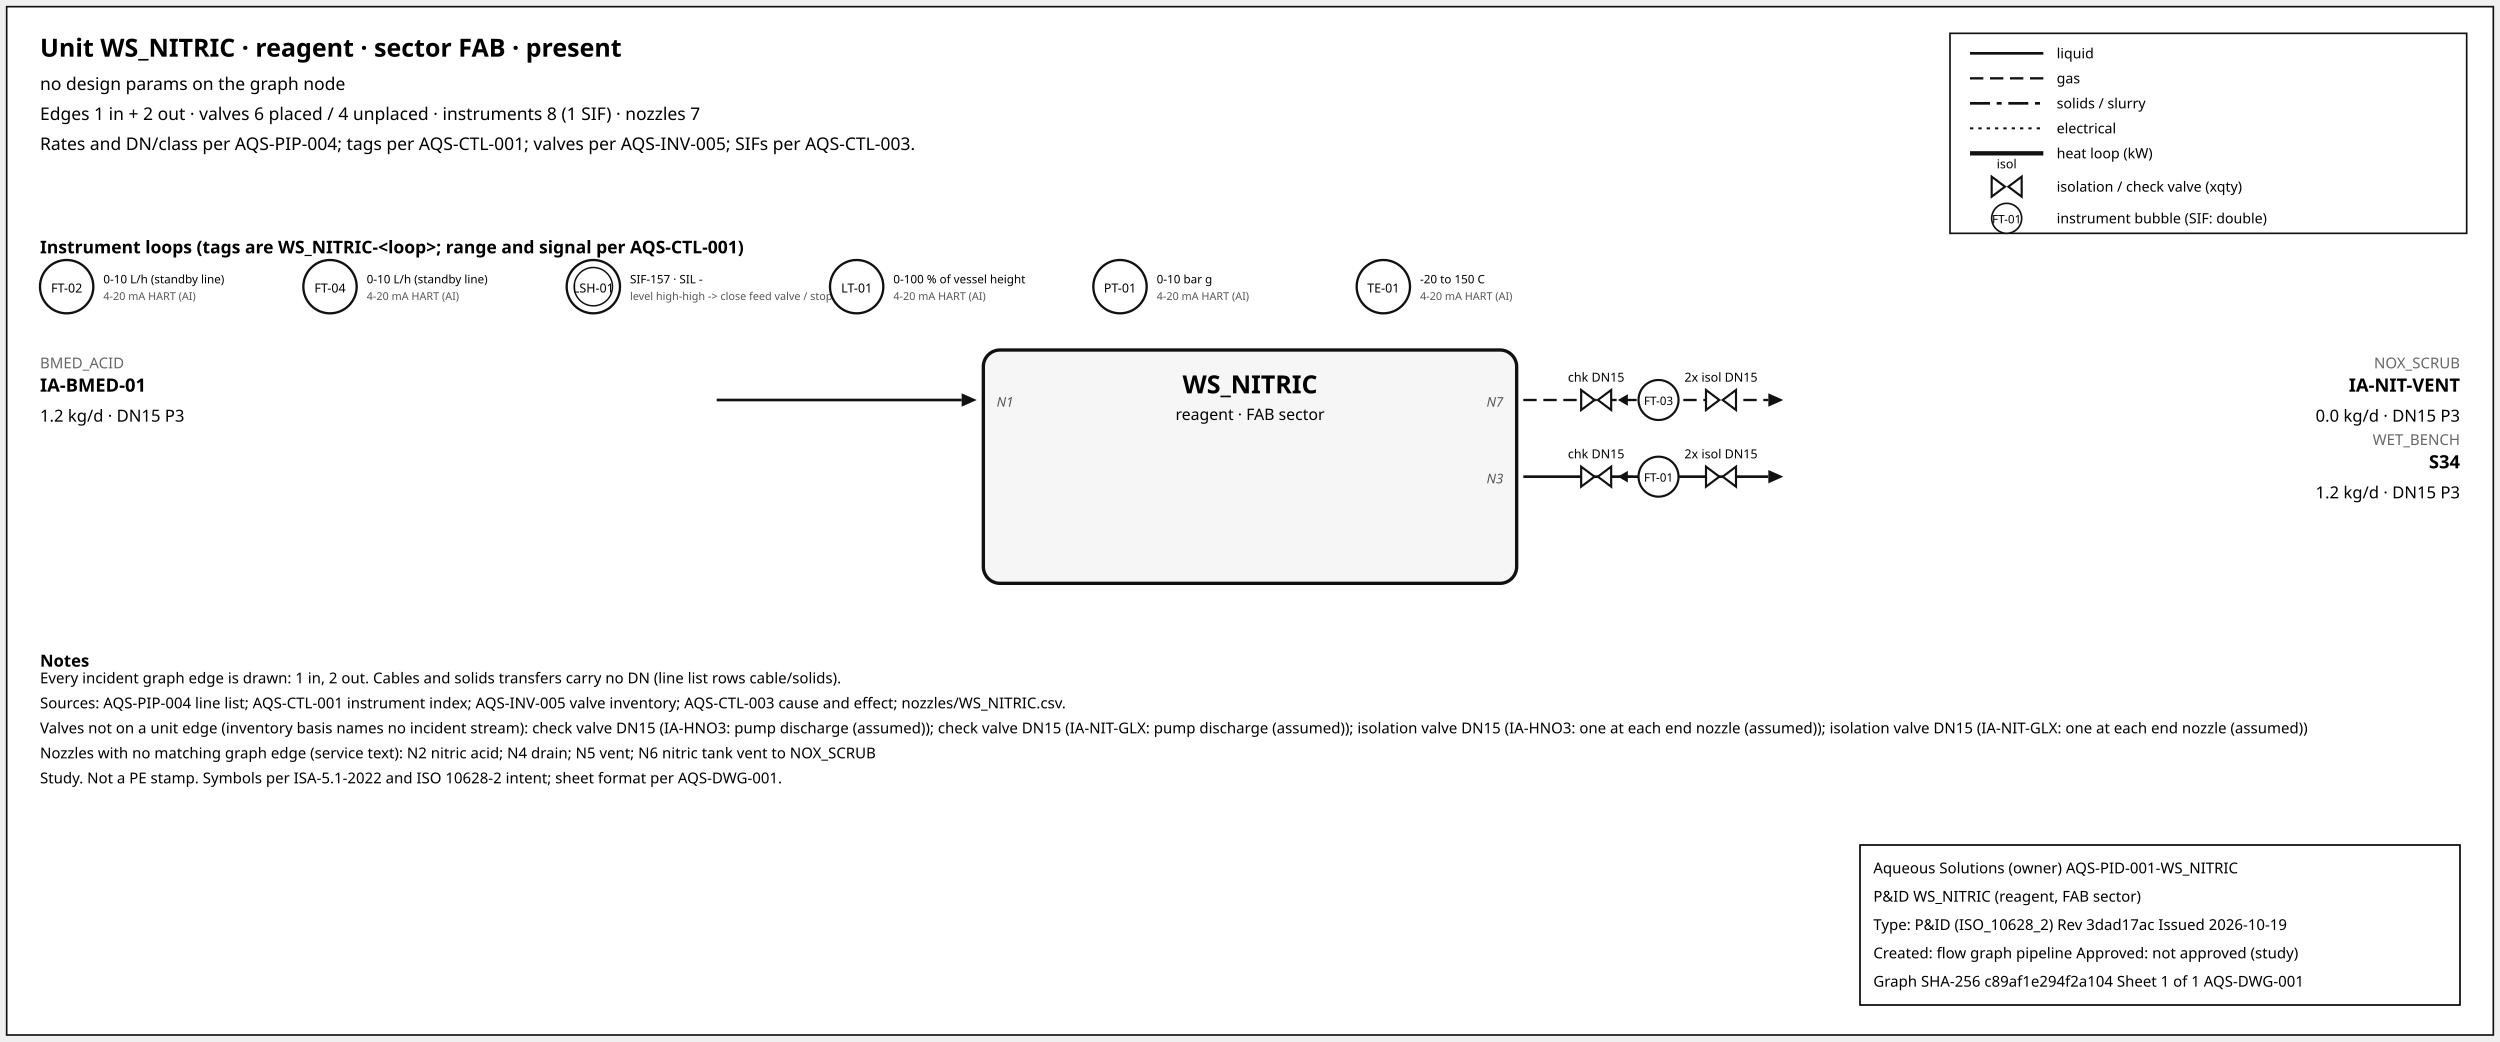
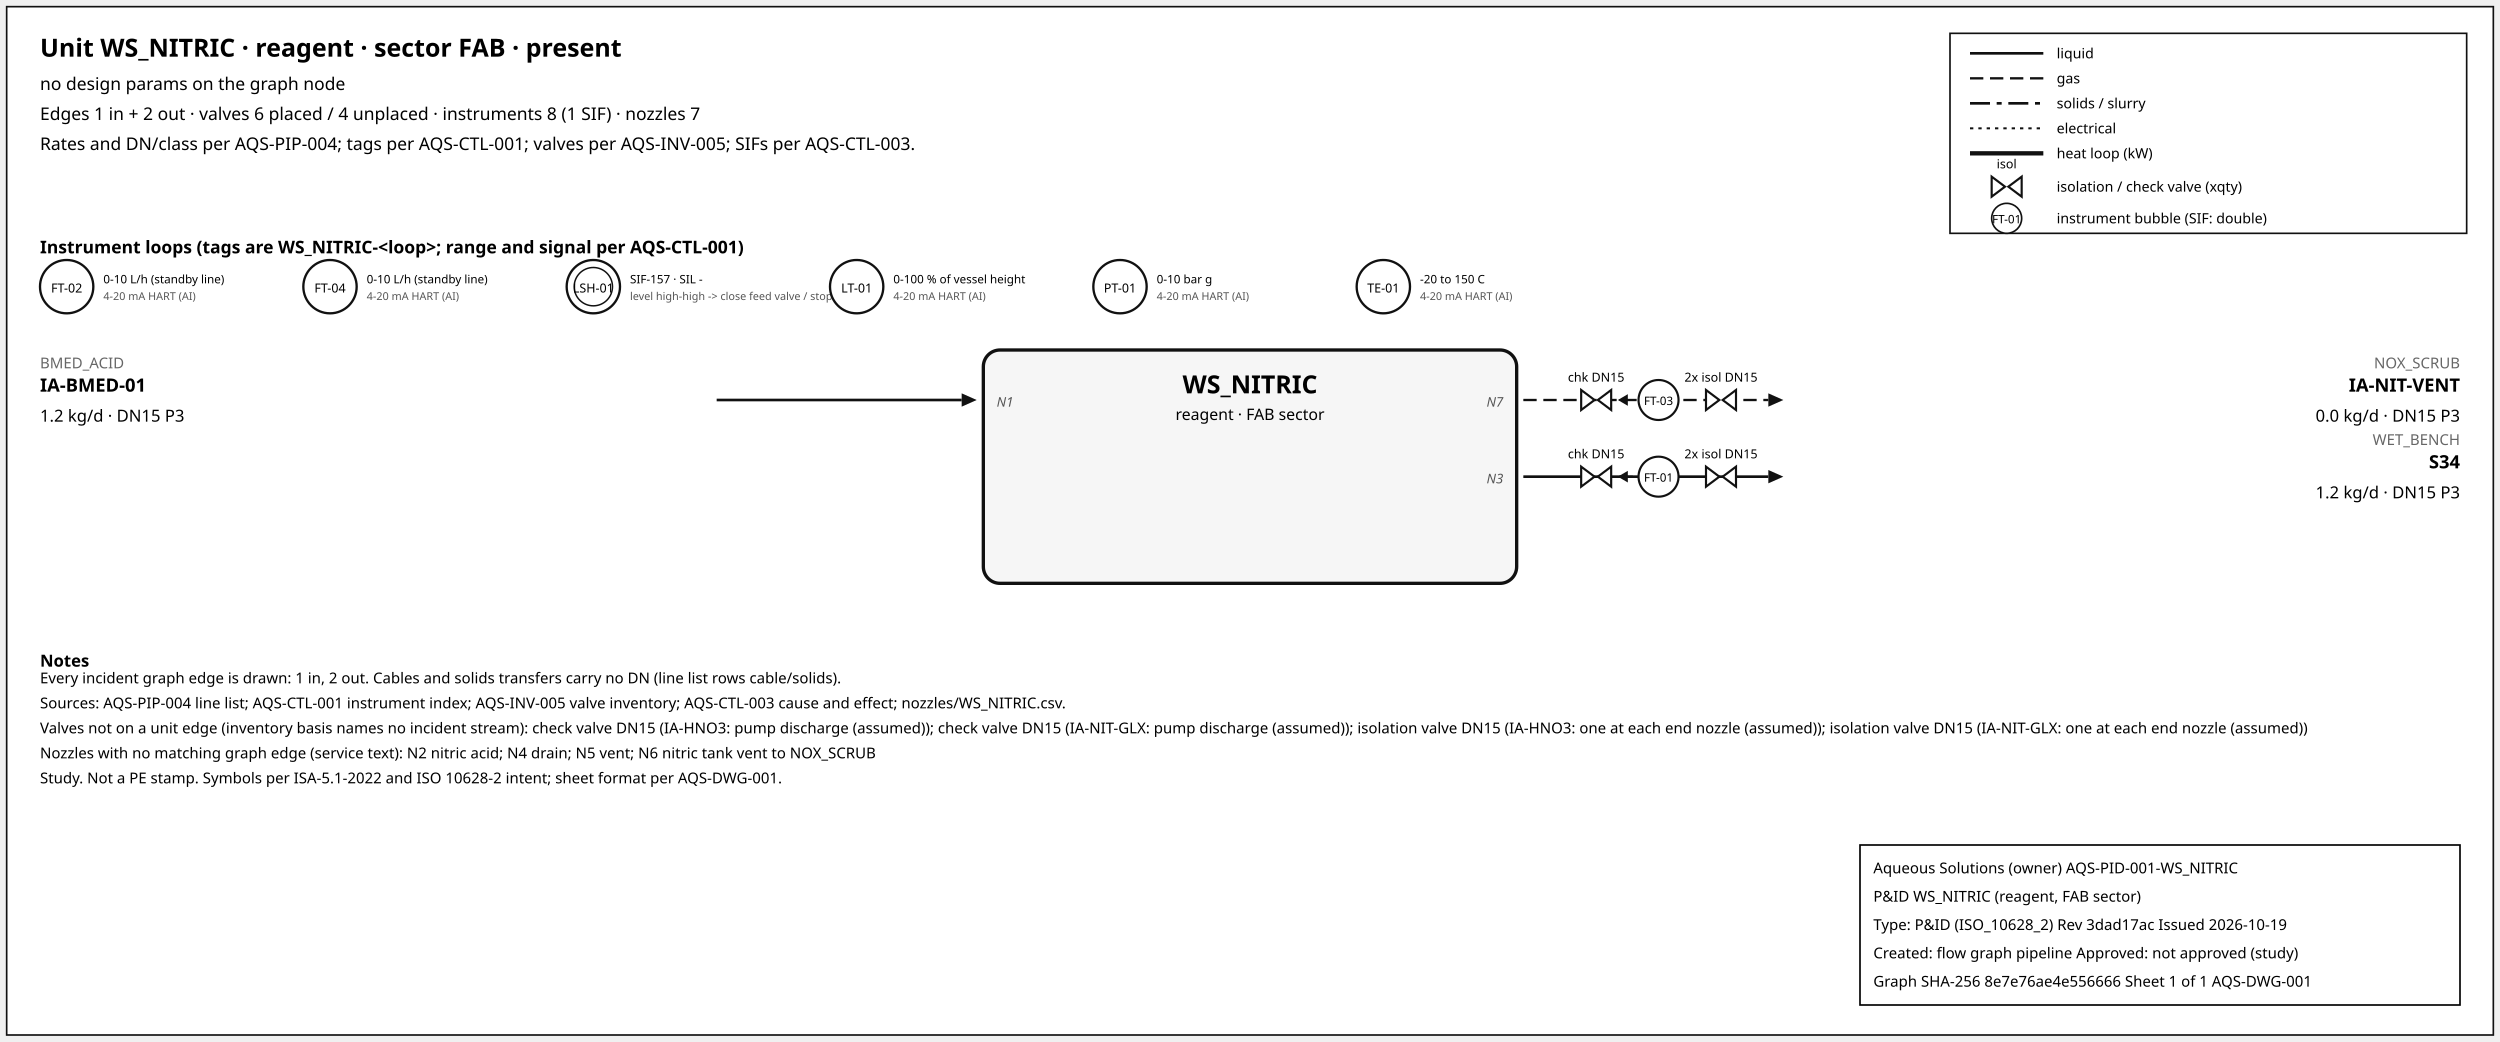
<svg xmlns="http://www.w3.org/2000/svg" width="1500" height="625" font-family="sans-serif">
  <rect x="4" y="4" width="1492" height="617" fill="white" stroke="#111" />
  <text x="24" y="34" font-size="15" font-weight="600">Unit WS_NITRIC · reagent · sector FAB · present</text>
  <text x="24" y="54" font-size="10.5">no design params on the graph node</text>
  <text x="24" y="72" font-size="10.5">Edges 1 in + 2 out · valves 6 placed / 4 unplaced · instruments 8 (1 SIF) · nozzles 7</text>
  <text x="24" y="90" font-size="10.5">Rates and DN/class per AQS-PIP-004; tags per AQS-CTL-001; valves per AQS-INV-005; SIFs per AQS-CTL-003.</text>
  <rect x="1170" y="20" width="310" height="120" fill="white" stroke="#111" />
  <line x1="1182" y1="32" x2="1226" y2="32" stroke="#111" stroke-width="1.6" />
  <text x="1234" y="35" font-size="8.5">liquid</text>
  <line x1="1182" y1="47" x2="1226" y2="47" stroke="#111" stroke-width="1.4" stroke-dasharray="8,4" />
  <text x="1234" y="50" font-size="8.5">gas</text>
  <line x1="1182" y1="62" x2="1226" y2="62" stroke="#111" stroke-width="1.6" stroke-dasharray="12,4,3,4" />
  <text x="1234" y="65" font-size="8.5">solids / slurry</text>
  <line x1="1182" y1="77" x2="1226" y2="77" stroke="#111" stroke-width="1.2" stroke-dasharray="2,3" />
  <text x="1234" y="80" font-size="8.5">electrical</text>
  <line x1="1182" y1="92" x2="1226" y2="92" stroke="#111" stroke-width="2.6" />
  <text x="1234" y="95" font-size="8.5">heat loop (kW)</text>
  <path d="M 1195.0,106 L 1203.0,112 L 1195.0,118 Z M 1213.0,106 L 1205.0,112 L 1213.0,118 Z" fill="white" stroke="#111" stroke-width="1.3" />
  <text x="1204.0" y="101.0" font-size="7.5" text-anchor="middle">isol</text>
  <text x="1234" y="115" font-size="8.5">isolation / check valve (xqty)</text>
  <circle cx="1204" cy="131" r="9" fill="white" stroke="#111" />
  <text x="1204" y="134" font-size="7" text-anchor="middle">FT-01</text>
  <text x="1234" y="134" font-size="8.5">instrument bubble (SIF: double)</text>
  <text x="24" y="152" font-size="10.5" font-weight="600">Instrument loops (tags are WS_NITRIC-&lt;loop&gt;; range and signal per AQS-CTL-001)</text>
  <circle cx="40" cy="172" r="16" fill="white" stroke="#111" stroke-width="1.4" />
  <text x="40" y="175.5" font-size="7.5" text-anchor="middle">FT-02</text>
  <text x="62" y="170" font-size="7">0-10 L/h (standby line)</text>
  <text x="62" y="180" font-size="6.5" fill="#555">4-20 mA HART (AI)</text>
  <circle cx="198" cy="172" r="16" fill="white" stroke="#111" stroke-width="1.4" />
  <text x="198" y="175.5" font-size="7.5" text-anchor="middle">FT-04</text>
  <text x="220" y="170" font-size="7">0-10 L/h (standby line)</text>
  <text x="220" y="180" font-size="6.5" fill="#555">4-20 mA HART (AI)</text>
  <circle cx="356" cy="172" r="16" fill="white" stroke="#111" stroke-width="1.4" />
  <circle cx="356" cy="172" r="11.5" fill="none" stroke="#111" stroke-width="0.9" />
  <text x="356" y="175.5" font-size="7.5" text-anchor="middle">LSH-01</text>
  <text x="378" y="170" font-size="7">SIF-157 · SIL -</text>
  <text x="378" y="180" font-size="6.5" fill="#555">level high-high -&gt; close feed valve / stop f</text>
  <circle cx="514" cy="172" r="16" fill="white" stroke="#111" stroke-width="1.4" />
  <text x="514" y="175.5" font-size="7.5" text-anchor="middle">LT-01</text>
  <text x="536" y="170" font-size="7">0-100 % of vessel height</text>
  <text x="536" y="180" font-size="6.5" fill="#555">4-20 mA HART (AI)</text>
  <circle cx="672" cy="172" r="16" fill="white" stroke="#111" stroke-width="1.4" />
  <text x="672" y="175.5" font-size="7.5" text-anchor="middle">PT-01</text>
  <text x="694" y="170" font-size="7">0-10 bar g</text>
  <text x="694" y="180" font-size="6.5" fill="#555">4-20 mA HART (AI)</text>
  <circle cx="830" cy="172" r="16" fill="white" stroke="#111" stroke-width="1.4" />
  <text x="830" y="175.5" font-size="7.5" text-anchor="middle">TE-01</text>
  <text x="852" y="170" font-size="7">-20 to 150 C</text>
  <text x="852" y="180" font-size="6.5" fill="#555">4-20 mA HART (AI)</text>
  <rect x="590" y="210" width="320" height="140" rx="10" fill="#f6f6f6" stroke="#111" stroke-width="2" />
  <text x="750.0" y="236" font-size="15" font-weight="700" text-anchor="middle">WS_NITRIC</text>
  <text x="750.0" y="252" font-size="9.5" text-anchor="middle">reagent · FAB sector</text>
  <line x1="430" y1="240" x2="577" y2="240" stroke="#111" stroke-width="1.6" class="edge-in" />
  <polygon points="586,240 577,236 577,244" fill="#111" />
  <text x="24" y="221" font-size="9" fill="#666" text-anchor="start">BMED_ACID</text>
  <text x="24" y="235" font-size="11" font-weight="600" text-anchor="start">IA-BMED-01</text>
  <text x="24" y="253" font-size="10" text-anchor="start">1.2 kg/d · DN15 P3</text>
  <text x="598" y="244" font-size="8" font-style="italic" fill="#555" text-anchor="start">N1</text>
  <line x1="914" y1="240" x2="1061" y2="240" stroke="#111" stroke-width="1.4" stroke-dasharray="8,4" class="edge-out" />
  <polygon points="1070,240 1061,236 1061,244" fill="#111" />
  <text x="1476" y="221" font-size="9" fill="#666" text-anchor="end">NOX_SCRUB</text>
  <text x="1476" y="235" font-size="11" font-weight="600" text-anchor="end">IA-NIT-VENT</text>
  <text x="1476" y="253" font-size="10" text-anchor="end">0.0 kg/d · DN15 P3</text>
  <text x="902" y="244" font-size="8" font-style="italic" fill="#555" text-anchor="end">N7</text>
  <line x1="979.7" y1="240" x2="971.7" y2="240" stroke="#111" stroke-width="1.2" />
  <polygon points="970.7,240 976.7,236.5 976.7,243.5" fill="#111" />
  <path d="M 948.7,234 L 956.7,240 L 948.7,246 Z M 966.7,234 L 958.7,240 L 966.7,246 Z" fill="white" stroke="#111" stroke-width="1.3" />
  <text x="957.7" y="229.0" font-size="7.5" text-anchor="middle">chk DN15</text>
  <path d="M 1023.6,234 L 1031.6,240 L 1023.6,246 Z M 1041.6,234 L 1033.6,240 L 1041.6,246 Z" fill="white" stroke="#111" stroke-width="1.3" />
  <text x="1032.6" y="229.0" font-size="7.5" text-anchor="middle">2x isol DN15</text>
  <circle cx="995.12" cy="240" r="12" fill="white" stroke="#111" stroke-width="1.3" />
  <text x="995.12" y="243" font-size="7" text-anchor="middle">FT-03</text>
  <line x1="914" y1="286" x2="1061" y2="286" stroke="#111" stroke-width="1.6" class="edge-out" />
  <polygon points="1070,286 1061,282 1061,290" fill="#111" />
  <text x="1476" y="267" font-size="9" fill="#666" text-anchor="end">WET_BENCH</text>
  <text x="1476" y="281" font-size="11" font-weight="600" text-anchor="end">S34</text>
  <text x="1476" y="299" font-size="10" text-anchor="end">1.2 kg/d · DN15 P3</text>
  <text x="902" y="290" font-size="8" font-style="italic" fill="#555" text-anchor="end">N3</text>
  <line x1="979.7" y1="286" x2="971.7" y2="286" stroke="#111" stroke-width="1.2" />
  <polygon points="970.7,286 976.7,282.5 976.7,289.5" fill="#111" />
  <path d="M 948.7,280 L 956.7,286 L 948.7,292 Z M 966.7,280 L 958.7,286 L 966.7,292 Z" fill="white" stroke="#111" stroke-width="1.3" />
  <text x="957.7" y="275.0" font-size="7.5" text-anchor="middle">chk DN15</text>
  <path d="M 1023.6,280 L 1031.6,286 L 1023.6,292 Z M 1041.6,280 L 1033.6,286 L 1041.6,292 Z" fill="white" stroke="#111" stroke-width="1.3" />
  <text x="1032.6" y="275.0" font-size="7.5" text-anchor="middle">2x isol DN15</text>
  <circle cx="995.12" cy="286" r="12" fill="white" stroke="#111" stroke-width="1.3" />
  <text x="995.12" y="289" font-size="7" text-anchor="middle">FT-01</text>
  <text x="24" y="400" font-size="10" font-weight="600">Notes</text>
  <text x="24" y="410" font-size="9">Every incident graph edge is drawn: 1 in, 2 out. Cables and solids transfers carry no DN (line list rows cable/solids).</text>
  <text x="24" y="425" font-size="9">Sources: AQS-PIP-004 line list; AQS-CTL-001 instrument index; AQS-INV-005 valve inventory; AQS-CTL-003 cause and effect; nozzles/WS_NITRIC.csv.</text>
  <text x="24" y="440" font-size="9">Valves not on a unit edge (inventory basis names no incident stream): check valve DN15 (IA-HNO3: pump discharge (assumed)); check valve DN15 (IA-NIT-GLX: pump discharge (assumed)); isolation valve DN15 (IA-HNO3: one at each end nozzle (assumed)); isolation valve DN15 (IA-NIT-GLX: one at each end nozzle (assumed))</text>
  <text x="24" y="455" font-size="9">Nozzles with no matching graph edge (service text): N2 nitric acid; N4 drain; N5 vent; N6 nitric tank vent to NOX_SCRUB</text>
  <text x="24" y="470" font-size="9">Study. Not a PE stamp. Symbols per ISA-5.1-2022 and ISO 10628-2 intent; sheet format per AQS-DWG-001.</text>
  <g id="aqs-title-block">
    <rect x="1116" y="507" width="360" height="96" fill="white" stroke="black" stroke-width="1" />
    <text x="1124" y="524" font-size="9">Aqueous Solutions (owner)   AQS-PID-001-WS_NITRIC</text>
    <text x="1124" y="541" font-size="9">P&amp;ID WS_NITRIC (reagent, FAB sector)</text>
    <text x="1124" y="558" font-size="9">Type: P&amp;ID (ISO_10628_2)   Rev 3dad17ac   Issued 2026-10-19</text>
    <text x="1124" y="575" font-size="9">Created: flow graph pipeline   Approved: not approved (study)</text>
-     <text x="1124" y="592" font-size="9">Graph SHA-256 c89af1e294f2a104   Sheet 1 of 1   AQS-DWG-001</text>
+     <text x="1124" y="592" font-size="9">Graph SHA-256 8e7e76ae4e556666   Sheet 1 of 1   AQS-DWG-001</text>
  </g>
</svg>
